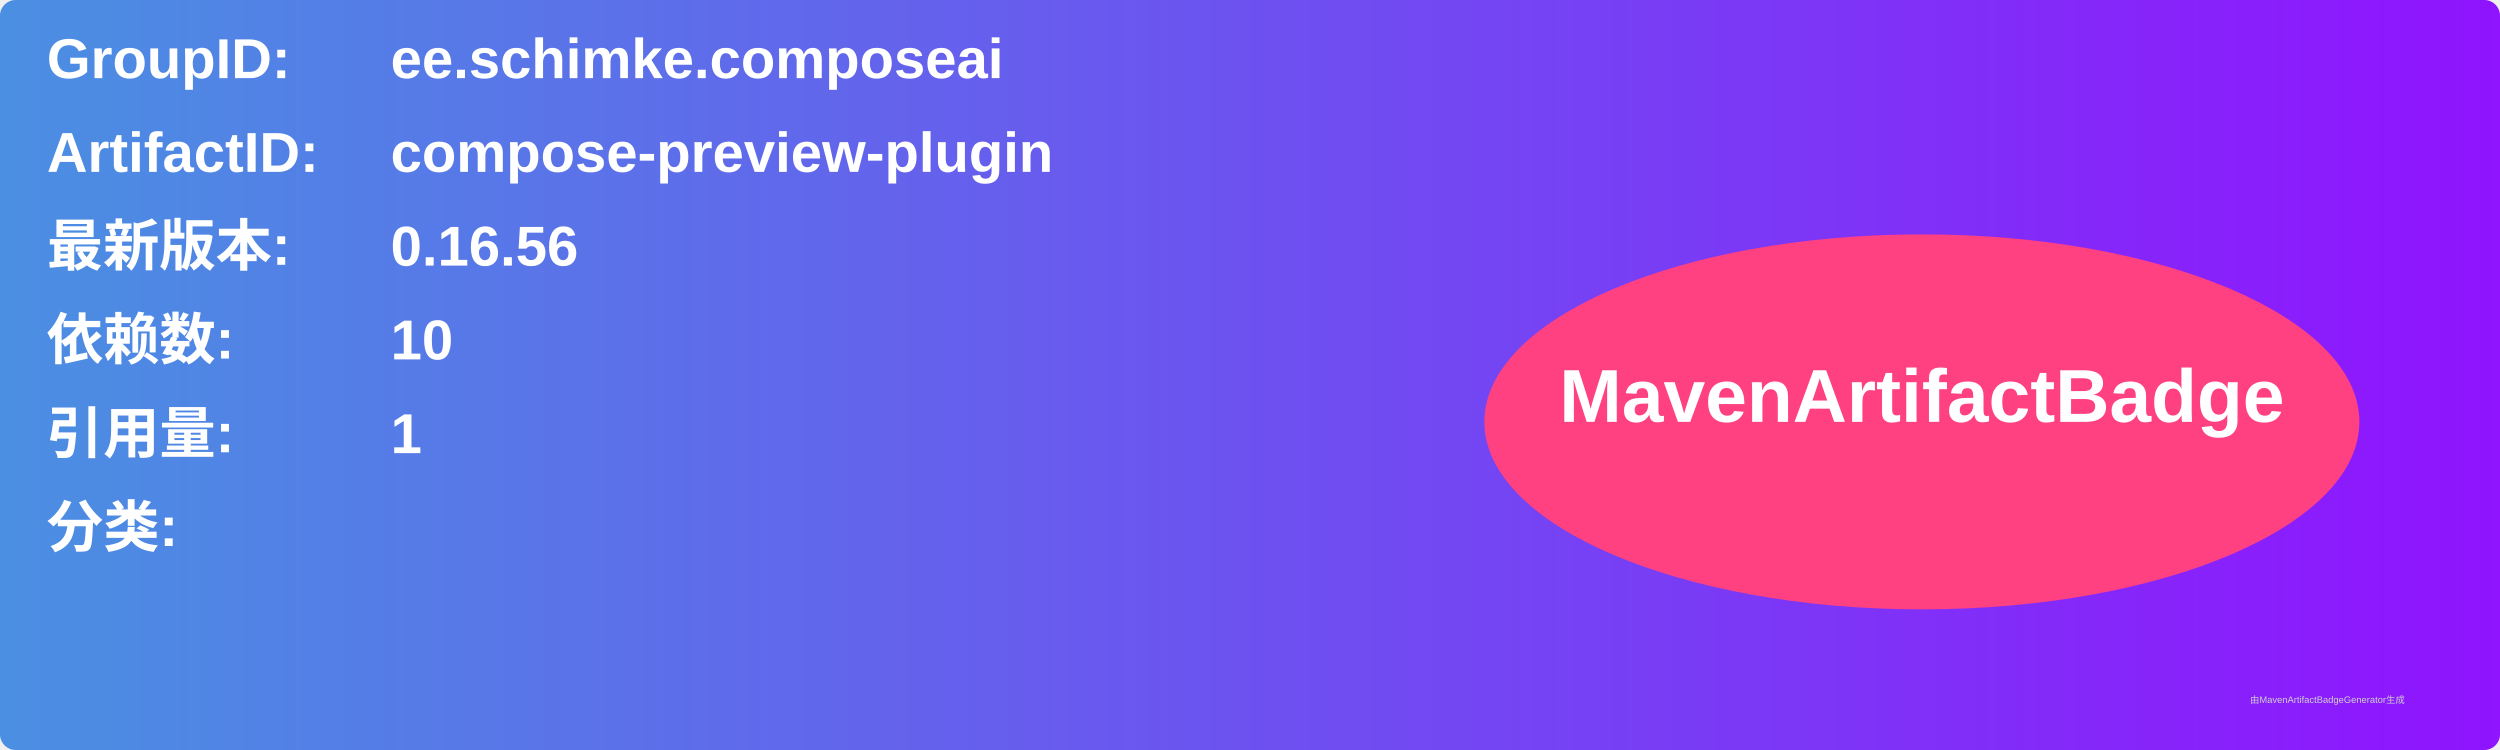
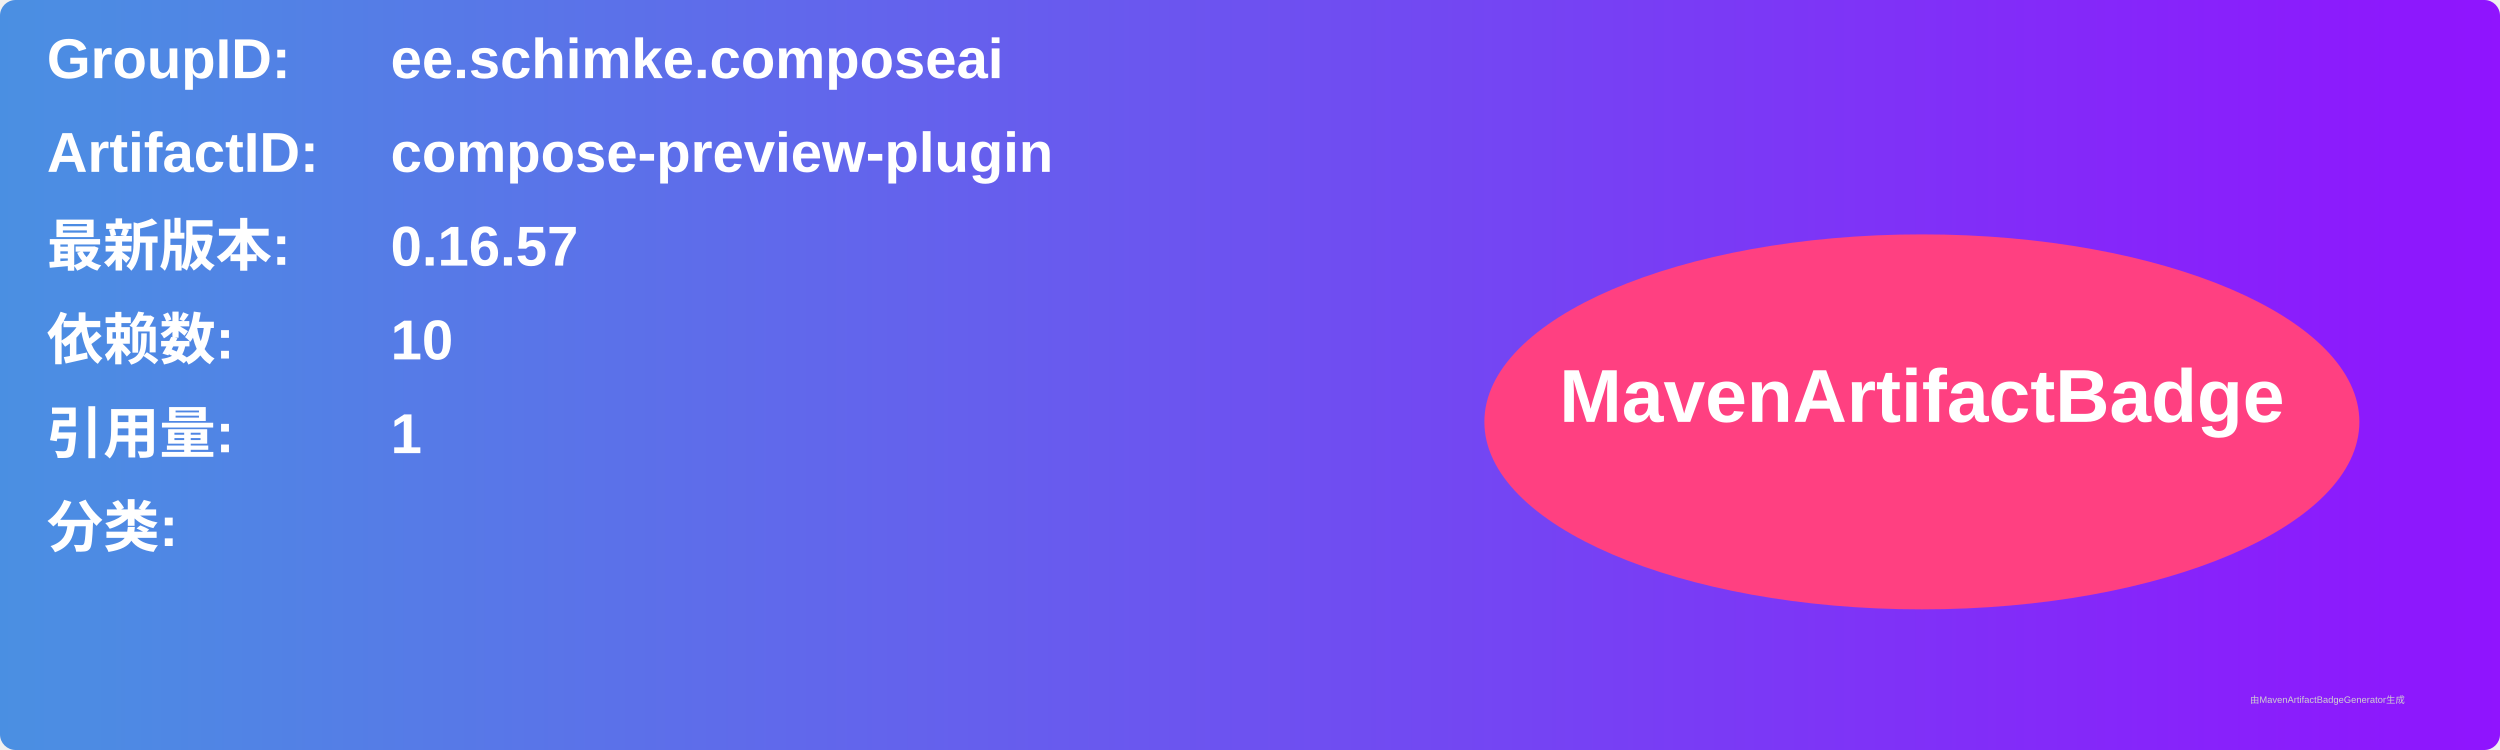
<svg xmlns="http://www.w3.org/2000/svg" width="800" height="240" viewBox="0 0 800 240">
  <linearGradient id="grad" x1="0%" y1="0%" x2="100%" y2="0%">
    <stop offset="0%" stop-color="#4a90e2" />
    <stop offset="100%" stop-color="#9013fe" />
  </linearGradient>
  <rect width="100%" height="100%" rx="5" ry="5" fill="url(#grad)" />
  <g transform="translate(15, 15)">
    <text x="0" y="10" font-family="Arial" font-size="18" fill="white" font-weight="bold" width="260">GroupID:</text>
    <text x="110" y="10" font-family="Arial" font-size="18" fill="white" font-weight="bold" width="460">ee.schimke.composeai</text>
    <text x="0" y="40" font-family="Arial" font-size="18" fill="white" font-weight="bold" width="260">ArtifactID:</text>
    <text x="110" y="40" font-family="Arial" font-size="18" fill="white" font-weight="bold" width="460">compose-preview-plugin</text>
    <text x="0" y="70" font-family="Arial" font-size="18" fill="white" font-weight="bold">最新版本:</text>
    <text x="110" y="70" font-family="Arial" font-size="18" fill="white" font-weight="bold">
-       <tspan font-weight="bold">0.16.56</tspan>
+       <tspan font-weight="bold">0.16.57</tspan>
    </text>
    <text x="0" y="100" font-family="Arial" font-size="18" fill="white" font-weight="bold">依赖数: </text>
    <text x="110" y="100" font-family="Arial" font-size="18" fill="white">
      <tspan font-weight="bold">10</tspan>
    </text>
    <text x="0" y="130" font-family="Arial" font-size="18" fill="white" font-weight="bold">引用量: </text>
    <text x="110" y="130" font-family="Arial" font-size="18" fill="white">
      <tspan font-weight="bold">1</tspan>
    </text>
    <text x="0" y="160" font-family="Arial" font-size="18" fill="white" font-weight="bold">分类:</text>
    <text x="10" y="190" font-family="Arial" font-size="10" fill="white">
      <tspan font-weight="bold" />
    </text>
    <ellipse cx="600" cy="120" rx="140" ry="60" fill="#ff4081" />
    <text x="600" y="120" text-anchor="middle" font-family="Arial" font-size="24" fill="white" font-weight="bold">MavenArtifactBadge</text>
  </g>
  <text x="720" y="225" font-family="Arial" font-size="3" fill="#d0d0d0">由MavenArtifactBadgeGenerator生成</text>
</svg>
